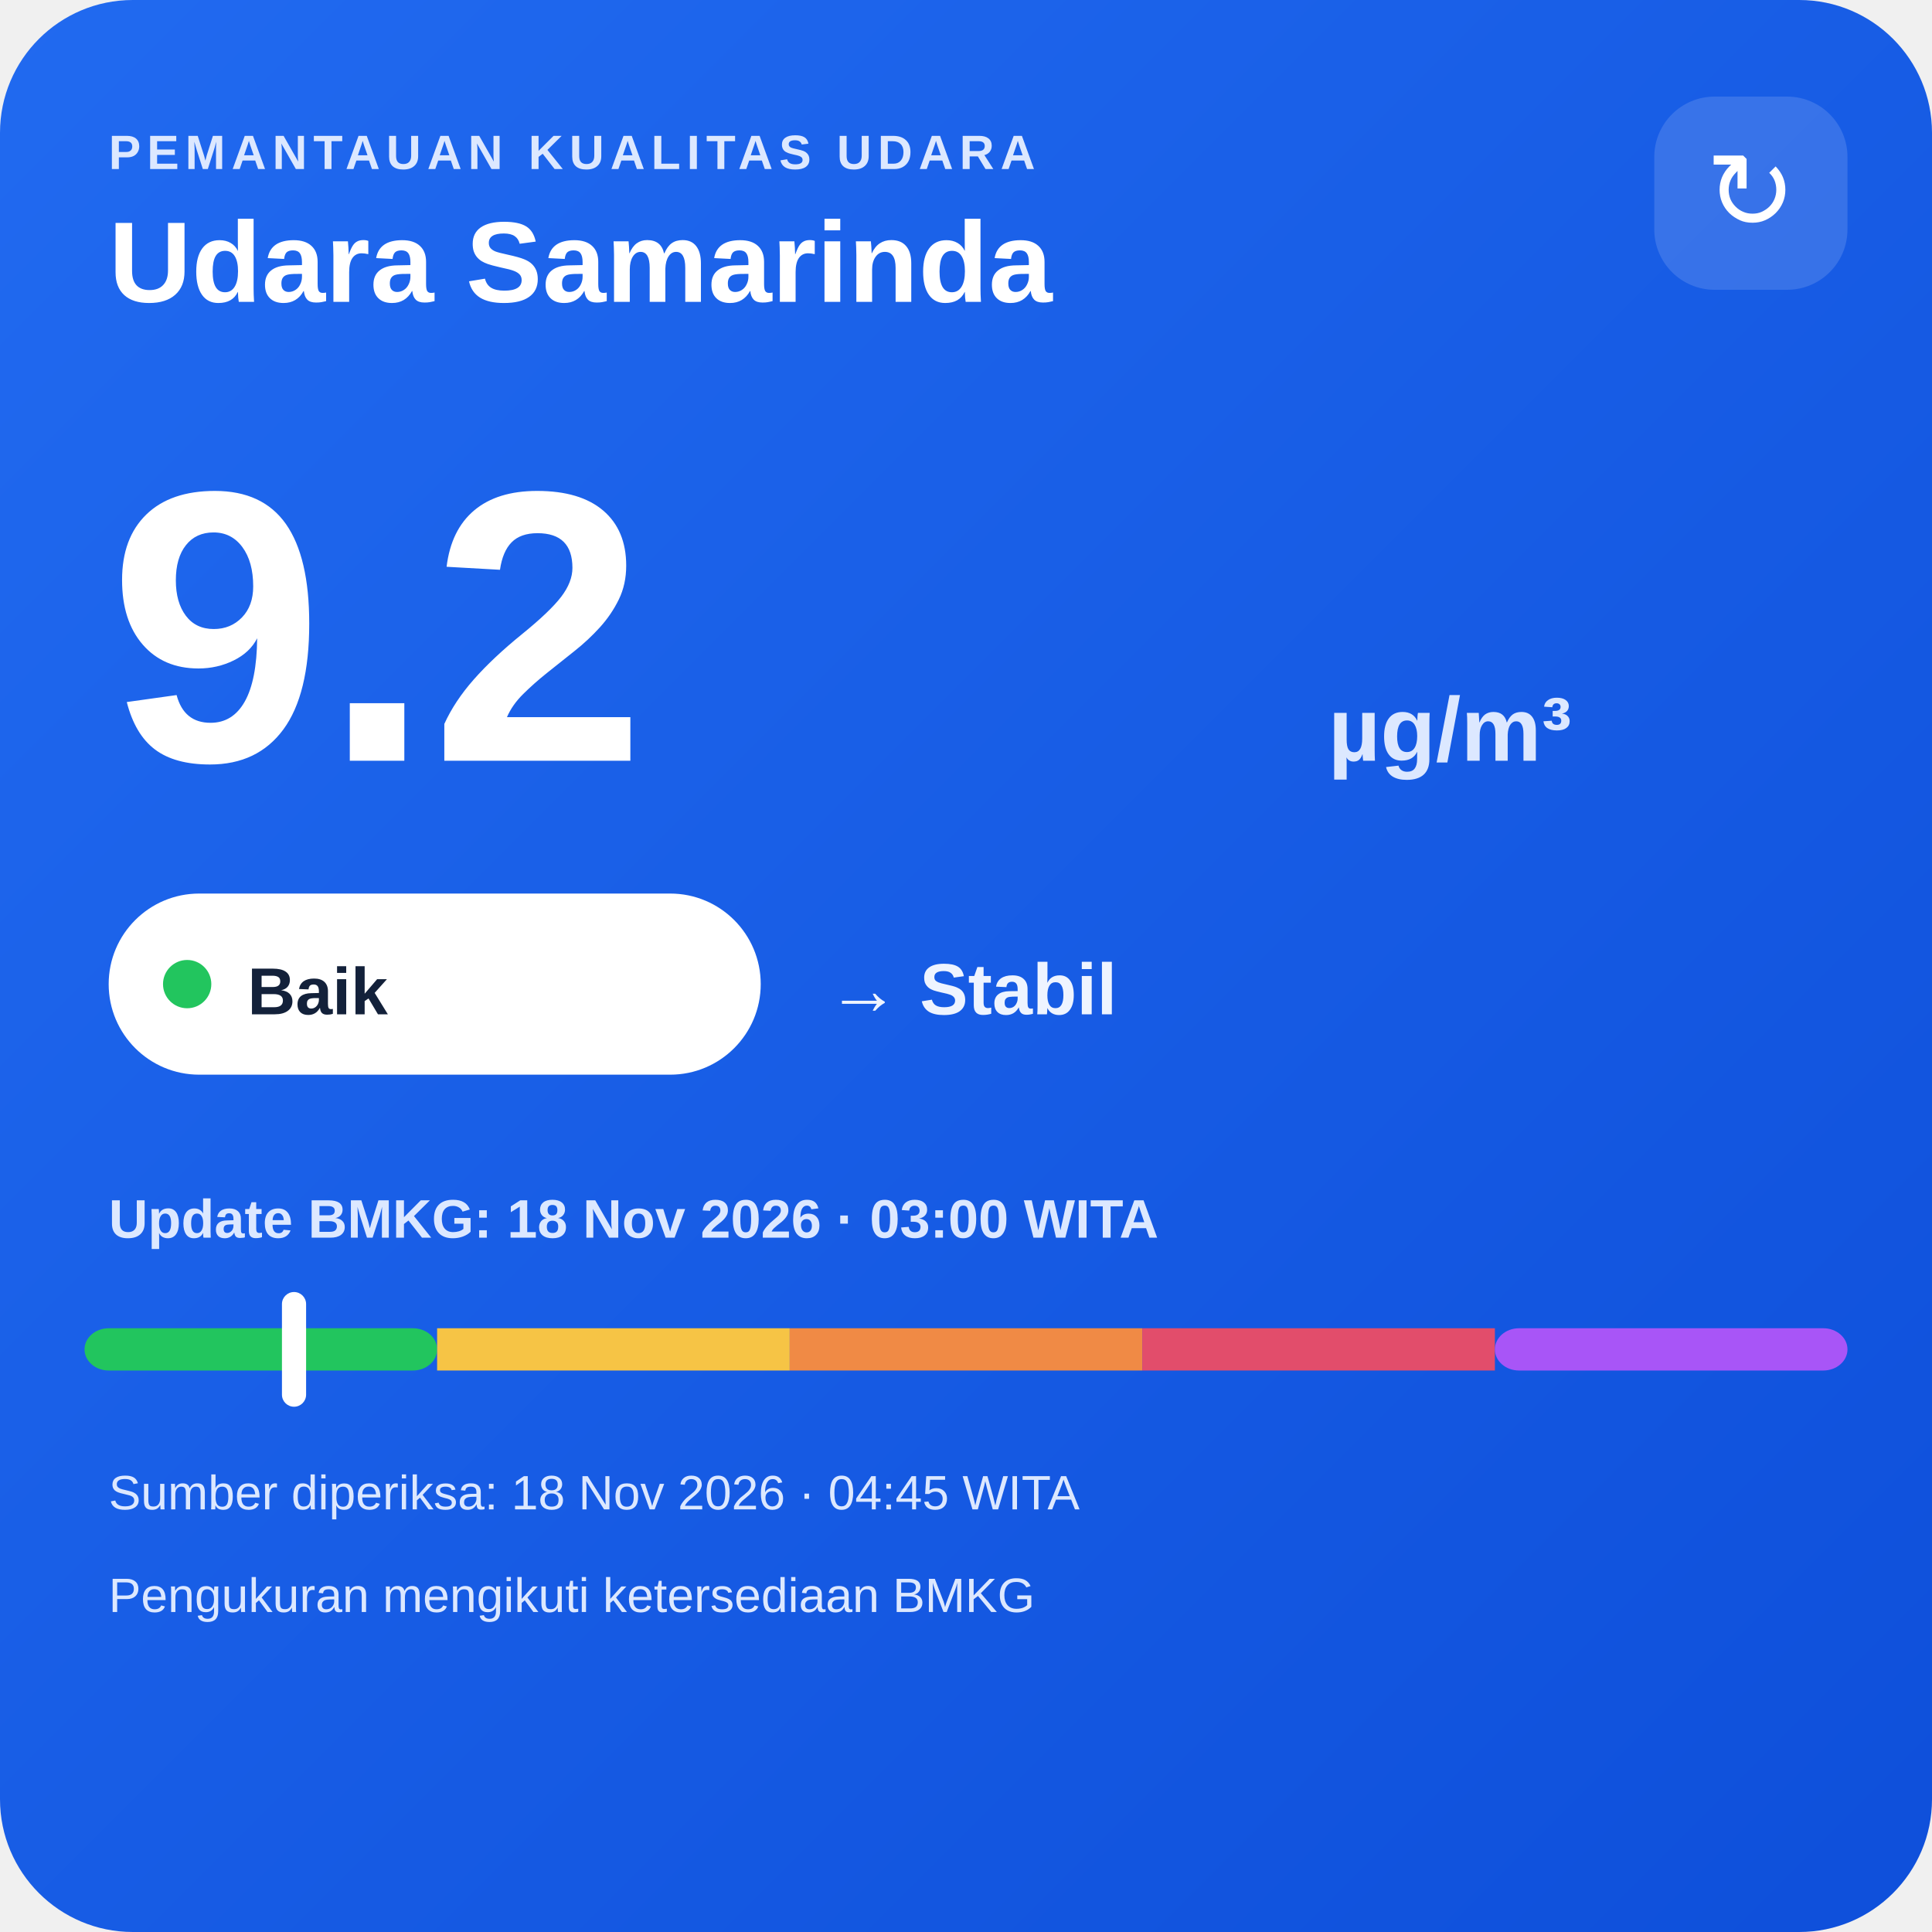
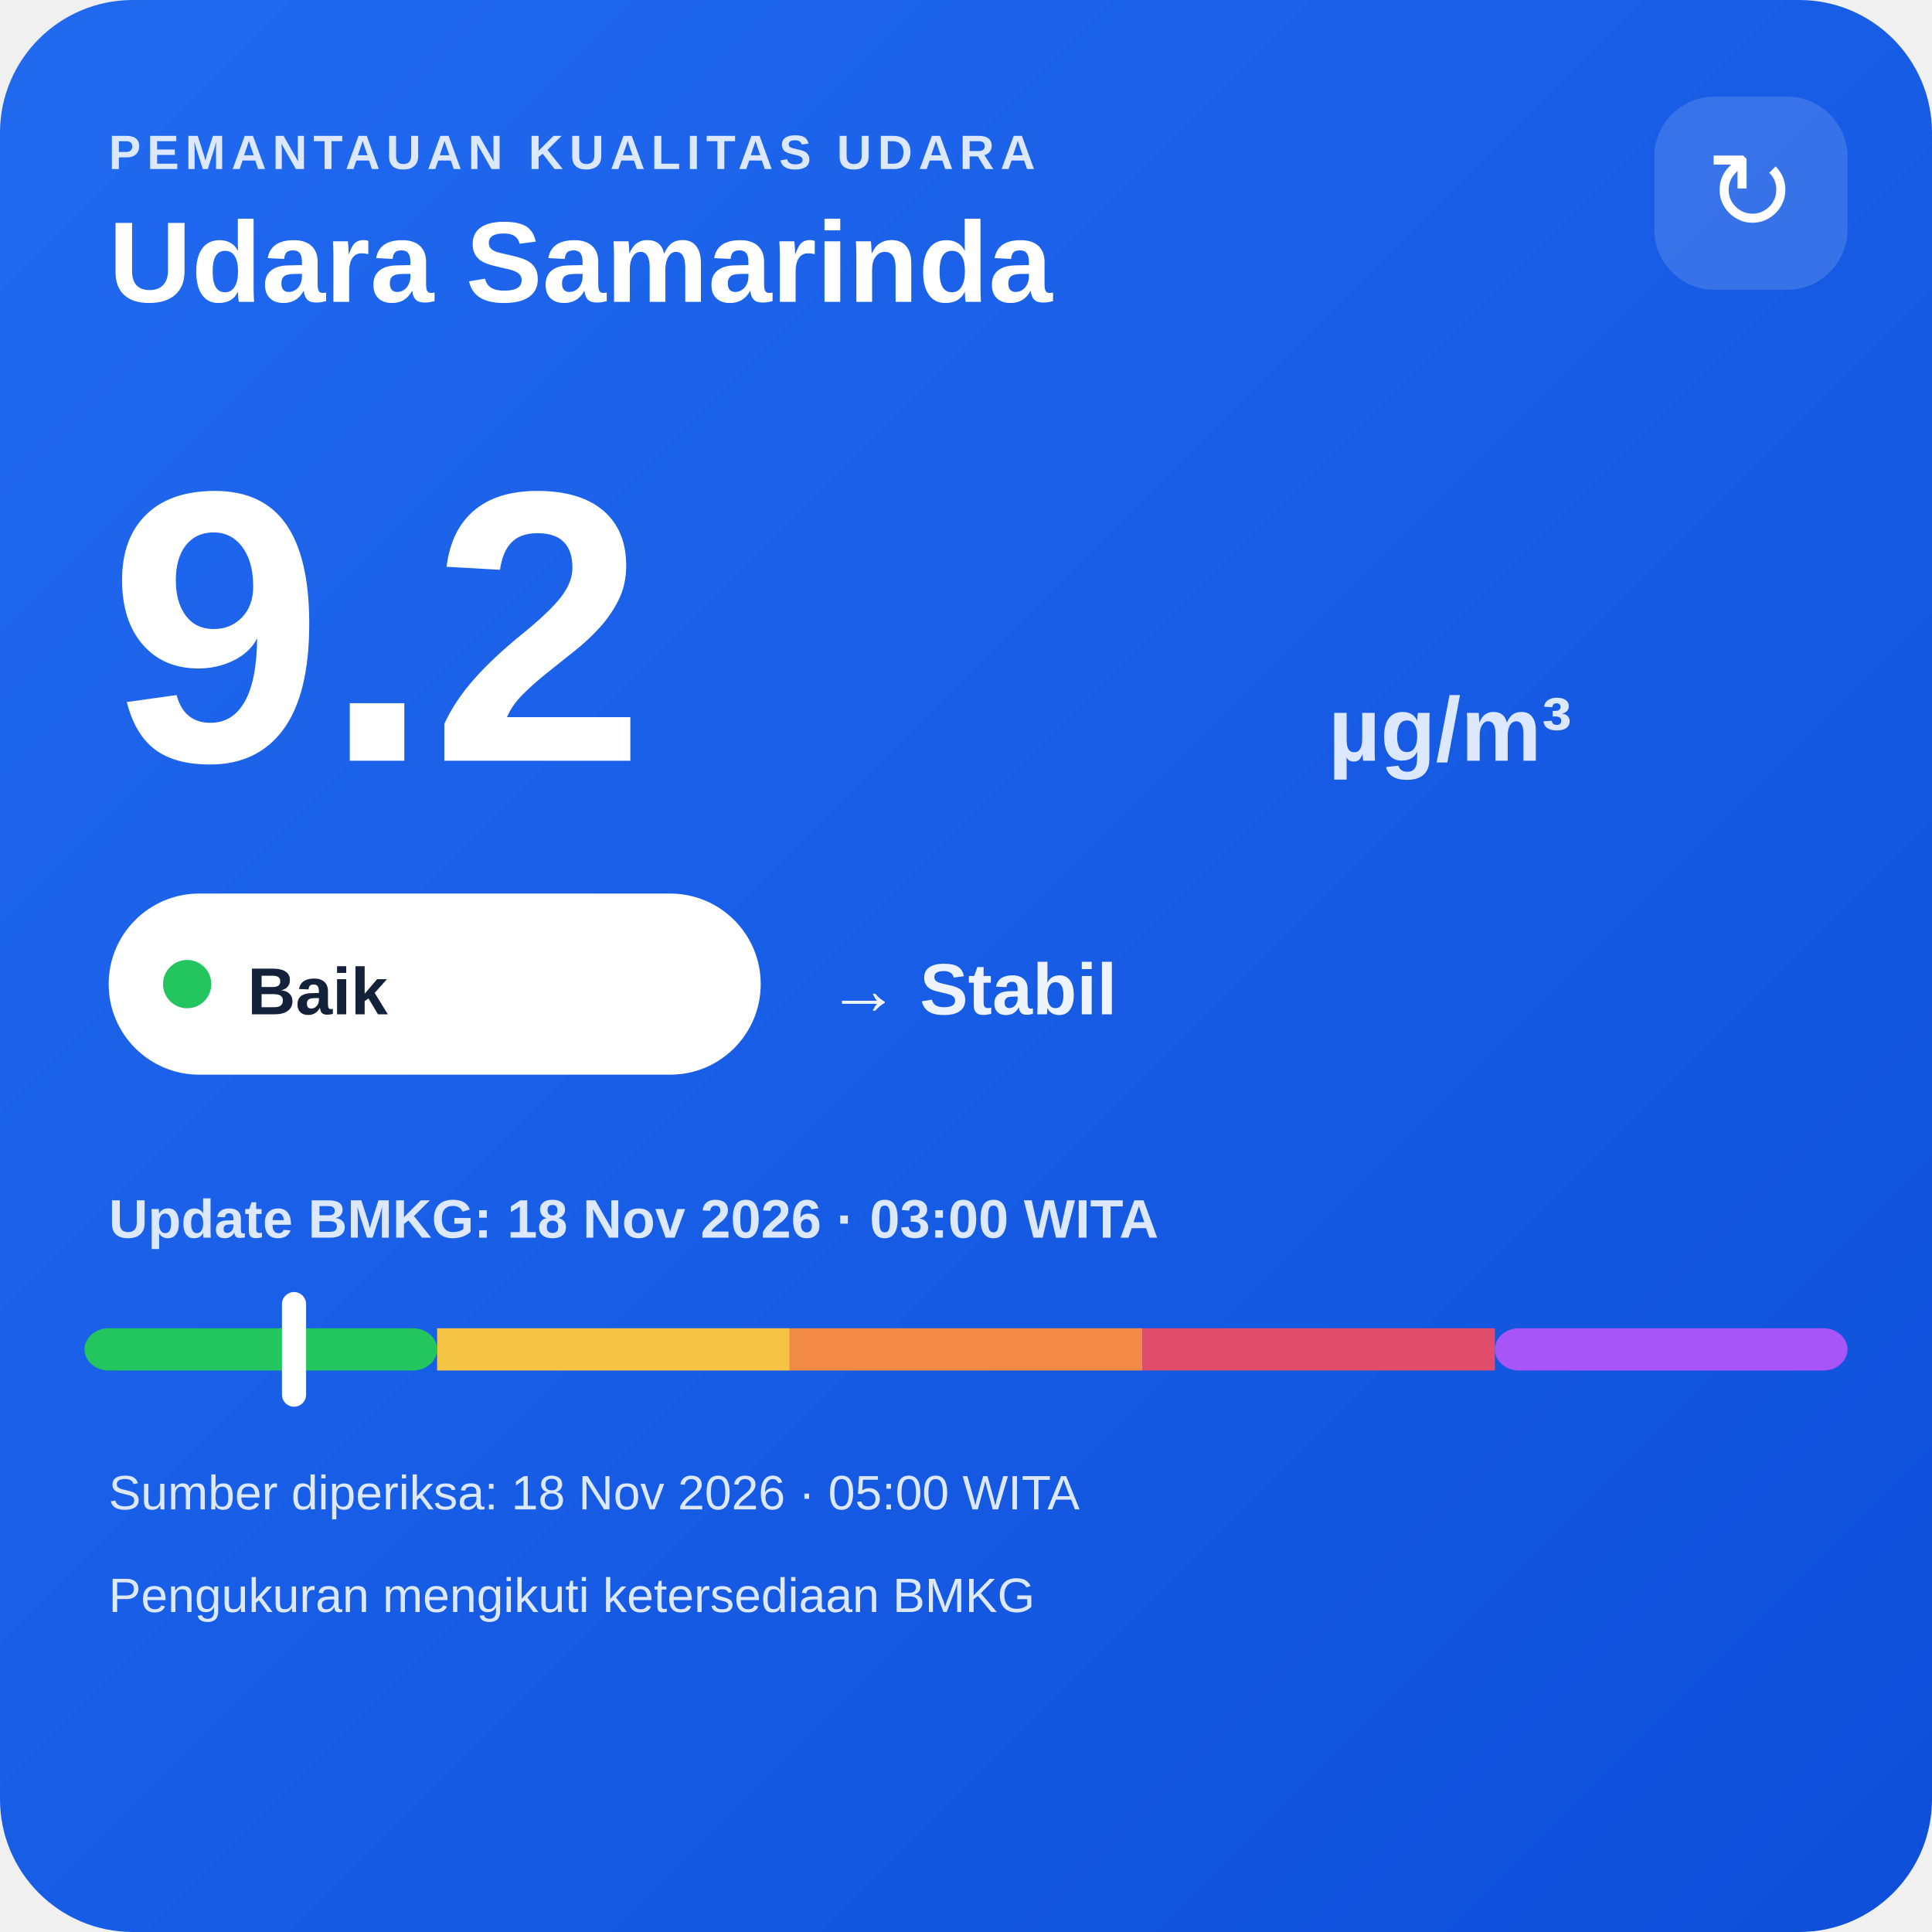
<svg xmlns="http://www.w3.org/2000/svg" width="320" height="320" viewBox="0 0 320 320">
  <defs>
    <linearGradient id="bg" x1="0" y1="0" x2="1" y2="1">
      <stop offset="0" stop-color="#216af0" />
      <stop offset="1" stop-color="#0e4fda" />
    </linearGradient>
  </defs>
  <rect width="320" height="320" rx="22" fill="url(#bg)" />
  <text x="18" y="28" fill="#dce8ff" font-family="Arial,sans-serif" font-size="8" font-weight="700" letter-spacing="1">PEMANTAUAN KUALITAS UDARA</text>
  <text x="18" y="50" fill="#ffffff" font-family="Arial,sans-serif" font-size="19" font-weight="700">Udara Samarinda</text>
  <rect x="274" y="16" width="32" height="32" rx="10" fill="#ffffff" fill-opacity=".14" />
  <text x="290" y="38" text-anchor="middle" fill="#ffffff" font-family="Arial,sans-serif" font-size="18">↻</text>
  <text x="18" y="126" fill="#ffffff" font-family="Arial,sans-serif" font-size="64" font-weight="800">9.2</text>
  <text x="220" y="126" fill="#dce8ff" font-family="Arial,sans-serif" font-size="15" font-weight="700">µg/m³</text>
  <rect x="18" y="148" width="108" height="30" rx="15" fill="#ffffff" />
  <circle cx="31" cy="163" r="4" fill="#22c55e" />
  <text x="41" y="168" fill="#13213a" font-family="Arial,sans-serif" font-size="11" font-weight="700">Baik</text>
  <text x="137" y="168" fill="#eef4ff" font-family="Arial,sans-serif" font-size="12" font-weight="700">→ Stabil</text>
  <text x="18" y="205" fill="#dce8ff" font-family="Arial,sans-serif" font-size="9" font-weight="700">Update BMKG: 18 Nov 2026 · 03:00 WITA</text>
  <rect x="14" y="220" width="58.4" height="7" rx="4" fill="#22c55e" />
  <rect x="72.4" y="220" width="58.4" height="7" fill="#f6c445" />
  <rect x="130.8" y="220" width="58.4" height="7" fill="#f08a45" />
  <rect x="189.2" y="220" width="58.4" height="7" fill="#e24d6b" />
  <rect x="247.6" y="220" width="58.4" height="7" rx="4" fill="#a855f7" />
  <rect x="46.7" y="214" width="4" height="19" rx="2" fill="#ffffff" />
-   <text x="18" y="250" fill="#dce8ff" font-family="Arial,sans-serif" font-size="8">Sumber diperiksa: 18 Nov 2026 · 04:45 WITA</text>
+   <text x="18" y="250" fill="#dce8ff" font-family="Arial,sans-serif" font-size="8">Sumber diperiksa: 18 Nov 2026 · 05:00 WITA</text>
  <text x="18" y="267" fill="#dce8ff" font-family="Arial,sans-serif" font-size="8">Pengukuran mengikuti ketersediaan BMKG</text>
</svg>
